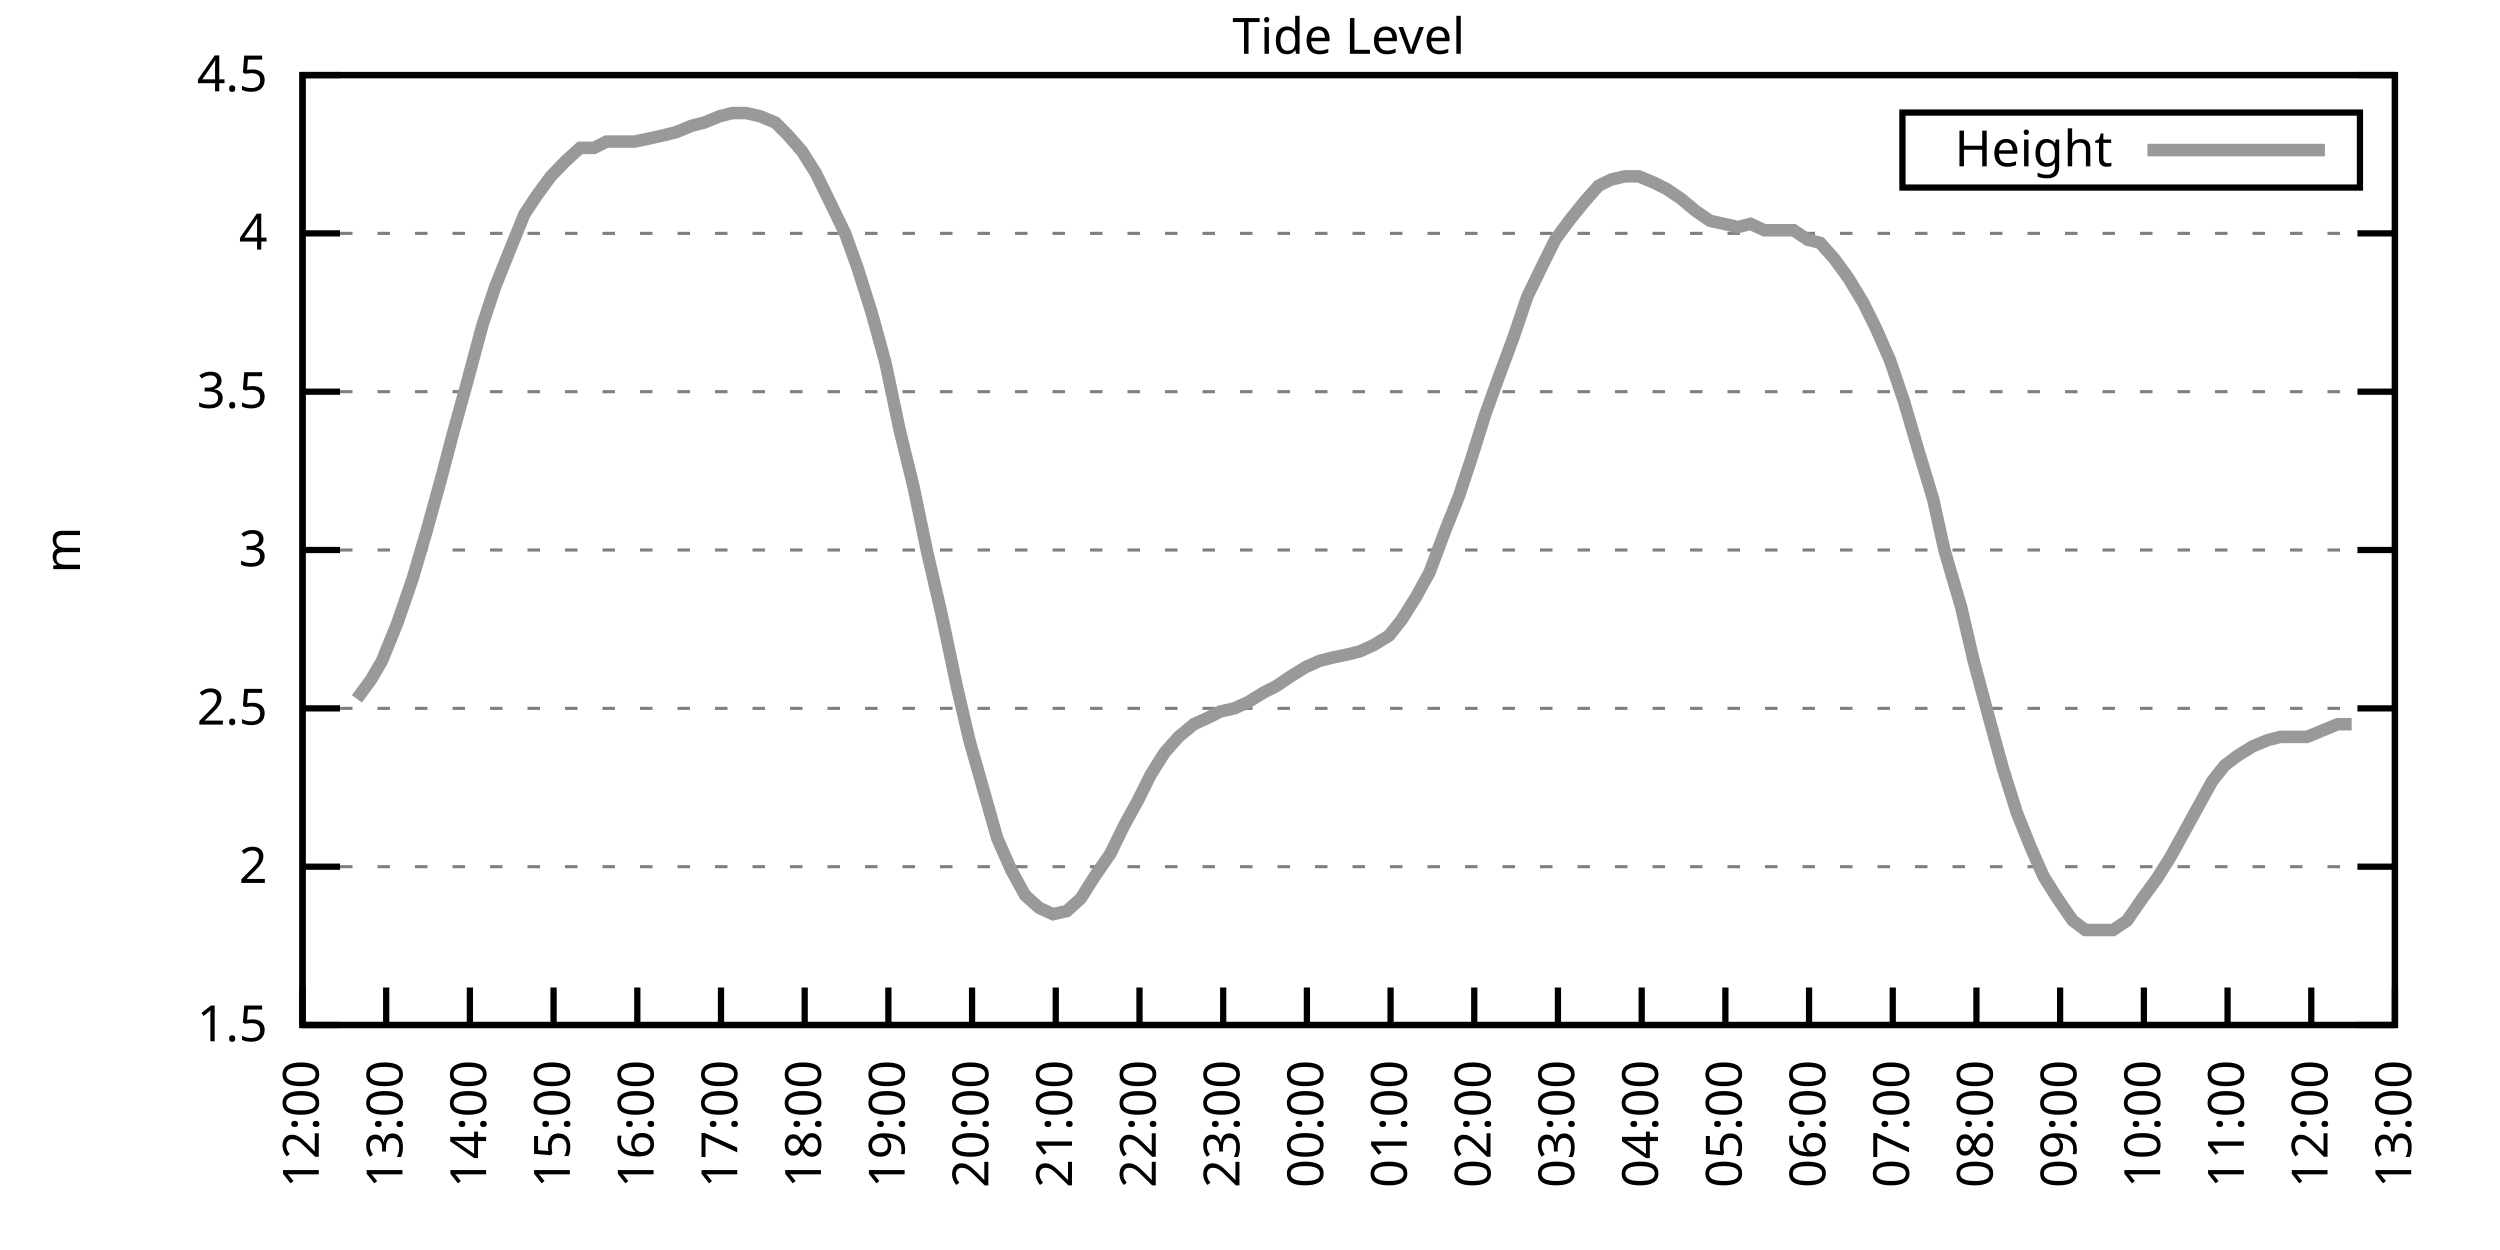
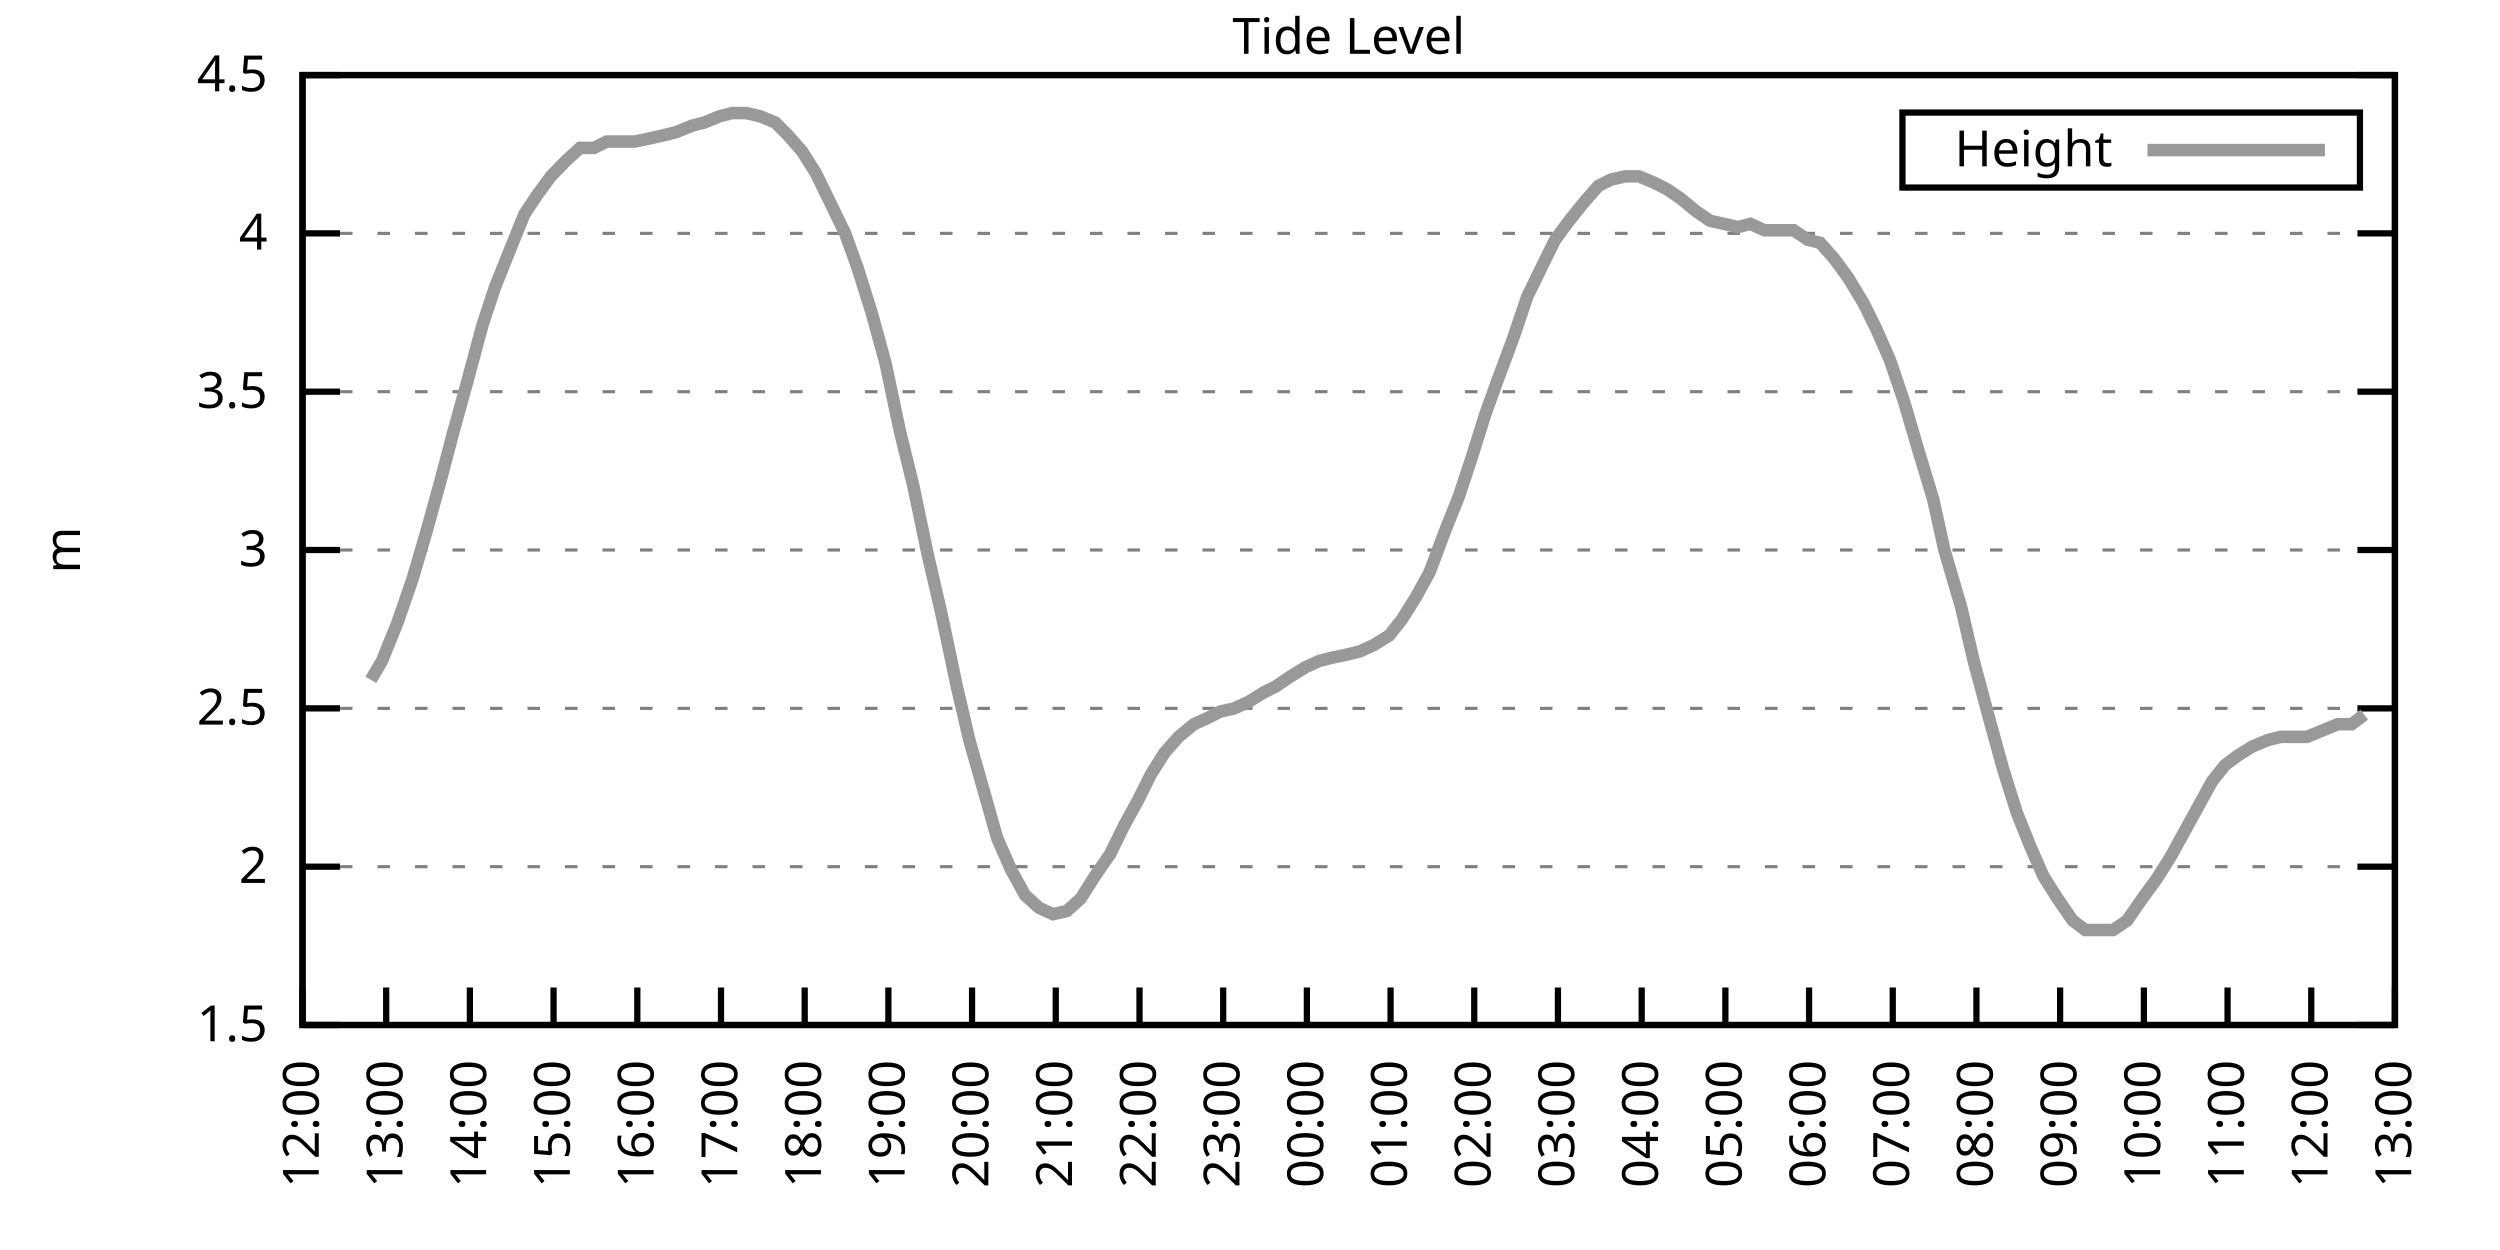
<svg xmlns="http://www.w3.org/2000/svg" xmlns:xlink="http://www.w3.org/1999/xlink" width="400" height="200" viewBox="0 0 400 200">
  <g id="gnuplot_canvas">
    <rect x="0" y="0" width="400" height="200" fill="none" />
    <defs>
      <circle id="gpDot" r="0.5" stroke-width="0.5" stroke="currentColor" />
      <path id="gpPt0" stroke-width="0.333" stroke="currentColor" d="M-1,0 h2 M0,-1 v2" />
      <path id="gpPt1" stroke-width="0.333" stroke="currentColor" d="M-1,-1 L1,1 M1,-1 L-1,1" />
      <path id="gpPt2" stroke-width="0.333" stroke="currentColor" d="M-1,0 L1,0 M0,-1 L0,1 M-1,-1 L1,1 M-1,1 L1,-1" />
      <rect id="gpPt3" stroke-width="0.333" stroke="currentColor" x="-1" y="-1" width="2" height="2" />
      <rect id="gpPt4" stroke-width="0.333" stroke="currentColor" fill="currentColor" x="-1" y="-1" width="2" height="2" />
      <circle id="gpPt5" stroke-width="0.333" stroke="currentColor" cx="0" cy="0" r="1" />
      <use xlink:href="#gpPt5" id="gpPt6" fill="currentColor" stroke="none" />
      <path id="gpPt7" stroke-width="0.333" stroke="currentColor" d="M0,-1.33 L-1.33,0.67 L1.33,0.67 z" />
      <use xlink:href="#gpPt7" id="gpPt8" fill="currentColor" stroke="none" />
      <use xlink:href="#gpPt7" id="gpPt9" stroke="currentColor" transform="rotate(180)" />
      <use xlink:href="#gpPt9" id="gpPt10" fill="currentColor" stroke="none" />
      <use xlink:href="#gpPt3" id="gpPt11" stroke="currentColor" transform="rotate(45)" />
      <use xlink:href="#gpPt11" id="gpPt12" fill="currentColor" stroke="none" />
      <path id="gpPt13" stroke-width="0.333" stroke="currentColor" d="M0,1.330 L1.265,0.411 L0.782,-1.067 L-0.782,-1.076 L-1.265,0.411 z" />
      <use xlink:href="#gpPt13" id="gpPt14" fill="currentColor" stroke="none" />
      <filter id="textbox" filterUnits="objectBoundingBox" x="0" y="0" height="1" width="1">
        <feFlood flood-color="white" flood-opacity="1" result="bgnd" />
        <feComposite in="SourceGraphic" in2="bgnd" operator="atop" />
      </filter>
      <filter id="greybox" filterUnits="objectBoundingBox" x="0" y="0" height="1" width="1">
        <feFlood flood-color="lightgrey" flood-opacity="1" result="grey" />
        <feComposite in="SourceGraphic" in2="grey" operator="atop" />
      </filter>
    </defs>
    <g fill="none" color="white" stroke="currentColor" stroke-width="1.00" stroke-linecap="butt" stroke-linejoin="miter">
</g>
    <g fill="none" color="black" stroke="currentColor" stroke-width="1.00" stroke-linecap="butt" stroke-linejoin="miter">
      <g stroke="none" shape-rendering="crispEdges">
        <polygon fill="rgb(255, 255, 255)" points="48.40,164.00 383.18,164.00 383.18,12.02 48.40,12.02 " />
      </g>
    </g>
    <g fill="none" color="black" stroke="currentColor" stroke-width="1.00" stroke-linecap="butt" stroke-linejoin="miter">
</g>
    <g fill="none" color="black" stroke="black" stroke-width="0.50" stroke-linecap="butt" stroke-linejoin="miter">
</g>
    <g fill="none" color="gray" stroke="currentColor" stroke-width="0.50" stroke-linecap="butt" stroke-linejoin="miter">
      <path stroke="gray" stroke-dasharray="2,4" class="gridline" d="M48.40,164.00 L383.19,164.00  " />
    </g>
    <g fill="none" color="gray" stroke="gray" stroke-width="1.00" stroke-linecap="butt" stroke-linejoin="miter">
</g>
    <g fill="none" color="black" stroke="currentColor" stroke-width="1.00" stroke-linecap="butt" stroke-linejoin="miter">
      <path stroke="black" d="M48.40,164.00 L54.40,164.00 M383.19,164.00 L377.19,164.00  " />
      <g transform="translate(42.80,166.60)" stroke="none" fill="black" font-family="Sans" font-size="8.00" text-anchor="end">
        <text>
          <tspan font-family="Sans"> 1.5</tspan>
        </text>
      </g>
    </g>
    <g fill="none" color="black" stroke="currentColor" stroke-width="1.00" stroke-linecap="butt" stroke-linejoin="miter">
</g>
    <g fill="none" color="black" stroke="black" stroke-width="0.50" stroke-linecap="butt" stroke-linejoin="miter">
</g>
    <g fill="none" color="gray" stroke="currentColor" stroke-width="0.50" stroke-linecap="butt" stroke-linejoin="miter">
      <path stroke="gray" stroke-dasharray="2,4" class="gridline" d="M48.40,138.67 L383.19,138.67  " />
    </g>
    <g fill="none" color="gray" stroke="gray" stroke-width="1.00" stroke-linecap="butt" stroke-linejoin="miter">
</g>
    <g fill="none" color="black" stroke="currentColor" stroke-width="1.00" stroke-linecap="butt" stroke-linejoin="miter">
      <path stroke="black" d="M48.40,138.67 L54.40,138.67 M383.19,138.67 L377.19,138.67  " />
      <g transform="translate(42.80,141.27)" stroke="none" fill="black" font-family="Sans" font-size="8.00" text-anchor="end">
        <text>
          <tspan font-family="Sans"> 2</tspan>
        </text>
      </g>
    </g>
    <g fill="none" color="black" stroke="currentColor" stroke-width="1.00" stroke-linecap="butt" stroke-linejoin="miter">
</g>
    <g fill="none" color="black" stroke="black" stroke-width="0.50" stroke-linecap="butt" stroke-linejoin="miter">
</g>
    <g fill="none" color="gray" stroke="currentColor" stroke-width="0.50" stroke-linecap="butt" stroke-linejoin="miter">
      <path stroke="gray" stroke-dasharray="2,4" class="gridline" d="M48.40,113.34 L383.19,113.34  " />
    </g>
    <g fill="none" color="gray" stroke="gray" stroke-width="1.00" stroke-linecap="butt" stroke-linejoin="miter">
</g>
    <g fill="none" color="black" stroke="currentColor" stroke-width="1.00" stroke-linecap="butt" stroke-linejoin="miter">
      <path stroke="black" d="M48.40,113.34 L54.40,113.34 M383.19,113.34 L377.19,113.34  " />
      <g transform="translate(42.80,115.94)" stroke="none" fill="black" font-family="Sans" font-size="8.00" text-anchor="end">
        <text>
          <tspan font-family="Sans"> 2.5</tspan>
        </text>
      </g>
    </g>
    <g fill="none" color="black" stroke="currentColor" stroke-width="1.00" stroke-linecap="butt" stroke-linejoin="miter">
</g>
    <g fill="none" color="black" stroke="black" stroke-width="0.50" stroke-linecap="butt" stroke-linejoin="miter">
</g>
    <g fill="none" color="gray" stroke="currentColor" stroke-width="0.50" stroke-linecap="butt" stroke-linejoin="miter">
      <path stroke="gray" stroke-dasharray="2,4" class="gridline" d="M48.40,88.00 L383.19,88.00  " />
    </g>
    <g fill="none" color="gray" stroke="gray" stroke-width="1.00" stroke-linecap="butt" stroke-linejoin="miter">
</g>
    <g fill="none" color="black" stroke="currentColor" stroke-width="1.00" stroke-linecap="butt" stroke-linejoin="miter">
      <path stroke="black" d="M48.40,88.00 L54.40,88.00 M383.19,88.00 L377.19,88.00  " />
      <g transform="translate(42.80,90.60)" stroke="none" fill="black" font-family="Sans" font-size="8.00" text-anchor="end">
        <text>
          <tspan font-family="Sans"> 3</tspan>
        </text>
      </g>
    </g>
    <g fill="none" color="black" stroke="currentColor" stroke-width="1.00" stroke-linecap="butt" stroke-linejoin="miter">
</g>
    <g fill="none" color="black" stroke="black" stroke-width="0.50" stroke-linecap="butt" stroke-linejoin="miter">
</g>
    <g fill="none" color="gray" stroke="currentColor" stroke-width="0.50" stroke-linecap="butt" stroke-linejoin="miter">
      <path stroke="gray" stroke-dasharray="2,4" class="gridline" d="M48.40,62.67 L383.19,62.67  " />
    </g>
    <g fill="none" color="gray" stroke="gray" stroke-width="1.00" stroke-linecap="butt" stroke-linejoin="miter">
</g>
    <g fill="none" color="black" stroke="currentColor" stroke-width="1.00" stroke-linecap="butt" stroke-linejoin="miter">
      <path stroke="black" d="M48.40,62.67 L54.40,62.67 M383.19,62.67 L377.19,62.67  " />
      <g transform="translate(42.80,65.27)" stroke="none" fill="black" font-family="Sans" font-size="8.00" text-anchor="end">
        <text>
          <tspan font-family="Sans"> 3.5</tspan>
        </text>
      </g>
    </g>
    <g fill="none" color="black" stroke="currentColor" stroke-width="1.00" stroke-linecap="butt" stroke-linejoin="miter">
</g>
    <g fill="none" color="black" stroke="black" stroke-width="0.50" stroke-linecap="butt" stroke-linejoin="miter">
</g>
    <g fill="none" color="gray" stroke="currentColor" stroke-width="0.50" stroke-linecap="butt" stroke-linejoin="miter">
      <path stroke="gray" stroke-dasharray="2,4" class="gridline" d="M48.40,37.34 L383.19,37.34  " />
    </g>
    <g fill="none" color="gray" stroke="gray" stroke-width="1.00" stroke-linecap="butt" stroke-linejoin="miter">
</g>
    <g fill="none" color="black" stroke="currentColor" stroke-width="1.00" stroke-linecap="butt" stroke-linejoin="miter">
      <path stroke="black" d="M48.40,37.34 L54.40,37.34 M383.19,37.34 L377.19,37.34  " />
      <g transform="translate(42.80,39.94)" stroke="none" fill="black" font-family="Sans" font-size="8.00" text-anchor="end">
        <text>
          <tspan font-family="Sans"> 4</tspan>
        </text>
      </g>
    </g>
    <g fill="none" color="black" stroke="currentColor" stroke-width="1.00" stroke-linecap="butt" stroke-linejoin="miter">
</g>
    <g fill="none" color="black" stroke="black" stroke-width="0.50" stroke-linecap="butt" stroke-linejoin="miter">
</g>
    <g fill="none" color="gray" stroke="currentColor" stroke-width="0.50" stroke-linecap="butt" stroke-linejoin="miter">
      <path stroke="gray" stroke-dasharray="2,4" class="gridline" d="M48.40,12.01 L383.19,12.01  " />
    </g>
    <g fill="none" color="gray" stroke="gray" stroke-width="1.00" stroke-linecap="butt" stroke-linejoin="miter">
</g>
    <g fill="none" color="black" stroke="currentColor" stroke-width="1.00" stroke-linecap="butt" stroke-linejoin="miter">
      <path stroke="black" d="M48.40,12.01 L54.40,12.01 M383.19,12.01 L377.19,12.01  " />
      <g transform="translate(42.80,14.61)" stroke="none" fill="black" font-family="Sans" font-size="8.00" text-anchor="end">
        <text>
          <tspan font-family="Sans"> 4.5</tspan>
        </text>
      </g>
    </g>
    <g fill="none" color="black" stroke="currentColor" stroke-width="1.00" stroke-linecap="butt" stroke-linejoin="miter">
      <path stroke="black" d="M48.40,164.00 L48.40,158.00  " />
      <g transform="translate(51.00,169.60) rotate(270.00)" stroke="none" fill="black" font-family="Sans" font-size="8.00" text-anchor="end">
        <text>
          <tspan font-family="Sans">12:00</tspan>
        </text>
      </g>
    </g>
    <g fill="none" color="black" stroke="currentColor" stroke-width="1.00" stroke-linecap="butt" stroke-linejoin="miter">
      <path stroke="black" d="M61.79,164.00 L61.79,158.00  " />
      <g transform="translate(64.39,169.60) rotate(270.00)" stroke="none" fill="black" font-family="Sans" font-size="8.00" text-anchor="end">
        <text>
          <tspan font-family="Sans">13:00</tspan>
        </text>
      </g>
    </g>
    <g fill="none" color="black" stroke="currentColor" stroke-width="1.00" stroke-linecap="butt" stroke-linejoin="miter">
      <path stroke="black" d="M75.18,164.00 L75.18,158.00  " />
      <g transform="translate(77.78,169.60) rotate(270.00)" stroke="none" fill="black" font-family="Sans" font-size="8.00" text-anchor="end">
        <text>
          <tspan font-family="Sans">14:00</tspan>
        </text>
      </g>
    </g>
    <g fill="none" color="black" stroke="currentColor" stroke-width="1.00" stroke-linecap="butt" stroke-linejoin="miter">
      <path stroke="black" d="M88.57,164.00 L88.57,158.00  " />
      <g transform="translate(91.17,169.60) rotate(270.00)" stroke="none" fill="black" font-family="Sans" font-size="8.00" text-anchor="end">
        <text>
          <tspan font-family="Sans">15:00</tspan>
        </text>
      </g>
    </g>
    <g fill="none" color="black" stroke="currentColor" stroke-width="1.00" stroke-linecap="butt" stroke-linejoin="miter">
      <path stroke="black" d="M101.97,164.00 L101.97,158.00  " />
      <g transform="translate(104.57,169.60) rotate(270.00)" stroke="none" fill="black" font-family="Sans" font-size="8.00" text-anchor="end">
        <text>
          <tspan font-family="Sans">16:00</tspan>
        </text>
      </g>
    </g>
    <g fill="none" color="black" stroke="currentColor" stroke-width="1.00" stroke-linecap="butt" stroke-linejoin="miter">
      <path stroke="black" d="M115.36,164.00 L115.36,158.00  " />
      <g transform="translate(117.96,169.60) rotate(270.00)" stroke="none" fill="black" font-family="Sans" font-size="8.00" text-anchor="end">
        <text>
          <tspan font-family="Sans">17:00</tspan>
        </text>
      </g>
    </g>
    <g fill="none" color="black" stroke="currentColor" stroke-width="1.00" stroke-linecap="butt" stroke-linejoin="miter">
      <path stroke="black" d="M128.75,164.00 L128.75,158.00  " />
      <g transform="translate(131.35,169.60) rotate(270.00)" stroke="none" fill="black" font-family="Sans" font-size="8.00" text-anchor="end">
        <text>
          <tspan font-family="Sans">18:00</tspan>
        </text>
      </g>
    </g>
    <g fill="none" color="black" stroke="currentColor" stroke-width="1.00" stroke-linecap="butt" stroke-linejoin="miter">
      <path stroke="black" d="M142.14,164.00 L142.14,158.00  " />
      <g transform="translate(144.74,169.60) rotate(270.00)" stroke="none" fill="black" font-family="Sans" font-size="8.00" text-anchor="end">
        <text>
          <tspan font-family="Sans">19:00</tspan>
        </text>
      </g>
    </g>
    <g fill="none" color="black" stroke="currentColor" stroke-width="1.00" stroke-linecap="butt" stroke-linejoin="miter">
      <path stroke="black" d="M155.53,164.00 L155.53,158.00  " />
      <g transform="translate(158.13,169.60) rotate(270.00)" stroke="none" fill="black" font-family="Sans" font-size="8.00" text-anchor="end">
        <text>
          <tspan font-family="Sans">20:00</tspan>
        </text>
      </g>
    </g>
    <g fill="none" color="black" stroke="currentColor" stroke-width="1.00" stroke-linecap="butt" stroke-linejoin="miter">
      <path stroke="black" d="M168.92,164.00 L168.92,158.00  " />
      <g transform="translate(171.52,169.60) rotate(270.00)" stroke="none" fill="black" font-family="Sans" font-size="8.00" text-anchor="end">
        <text>
          <tspan font-family="Sans">21:00</tspan>
        </text>
      </g>
    </g>
    <g fill="none" color="black" stroke="currentColor" stroke-width="1.00" stroke-linecap="butt" stroke-linejoin="miter">
      <path stroke="black" d="M182.32,164.00 L182.32,158.00  " />
      <g transform="translate(184.92,169.60) rotate(270.00)" stroke="none" fill="black" font-family="Sans" font-size="8.00" text-anchor="end">
        <text>
          <tspan font-family="Sans">22:00</tspan>
        </text>
      </g>
    </g>
    <g fill="none" color="black" stroke="currentColor" stroke-width="1.00" stroke-linecap="butt" stroke-linejoin="miter">
      <path stroke="black" d="M195.71,164.00 L195.71,158.00  " />
      <g transform="translate(198.31,169.60) rotate(270.00)" stroke="none" fill="black" font-family="Sans" font-size="8.00" text-anchor="end">
        <text>
          <tspan font-family="Sans">23:00</tspan>
        </text>
      </g>
    </g>
    <g fill="none" color="black" stroke="currentColor" stroke-width="1.00" stroke-linecap="butt" stroke-linejoin="miter">
      <path stroke="black" d="M209.10,164.00 L209.10,158.00  " />
      <g transform="translate(211.70,169.60) rotate(270.00)" stroke="none" fill="black" font-family="Sans" font-size="8.00" text-anchor="end">
        <text>
          <tspan font-family="Sans">00:00</tspan>
        </text>
      </g>
    </g>
    <g fill="none" color="black" stroke="currentColor" stroke-width="1.00" stroke-linecap="butt" stroke-linejoin="miter">
      <path stroke="black" d="M222.49,164.00 L222.49,158.00  " />
      <g transform="translate(225.09,169.60) rotate(270.00)" stroke="none" fill="black" font-family="Sans" font-size="8.00" text-anchor="end">
        <text>
          <tspan font-family="Sans">01:00</tspan>
        </text>
      </g>
    </g>
    <g fill="none" color="black" stroke="currentColor" stroke-width="1.00" stroke-linecap="butt" stroke-linejoin="miter">
      <path stroke="black" d="M235.88,164.00 L235.88,158.00  " />
      <g transform="translate(238.48,169.60) rotate(270.00)" stroke="none" fill="black" font-family="Sans" font-size="8.00" text-anchor="end">
        <text>
          <tspan font-family="Sans">02:00</tspan>
        </text>
      </g>
    </g>
    <g fill="none" color="black" stroke="currentColor" stroke-width="1.00" stroke-linecap="butt" stroke-linejoin="miter">
      <path stroke="black" d="M249.27,164.00 L249.27,158.00  " />
      <g transform="translate(251.87,169.60) rotate(270.00)" stroke="none" fill="black" font-family="Sans" font-size="8.00" text-anchor="end">
        <text>
          <tspan font-family="Sans">03:00</tspan>
        </text>
      </g>
    </g>
    <g fill="none" color="black" stroke="currentColor" stroke-width="1.00" stroke-linecap="butt" stroke-linejoin="miter">
      <path stroke="black" d="M262.67,164.00 L262.67,158.00  " />
      <g transform="translate(265.27,169.60) rotate(270.00)" stroke="none" fill="black" font-family="Sans" font-size="8.00" text-anchor="end">
        <text>
          <tspan font-family="Sans">04:00</tspan>
        </text>
      </g>
    </g>
    <g fill="none" color="black" stroke="currentColor" stroke-width="1.00" stroke-linecap="butt" stroke-linejoin="miter">
      <path stroke="black" d="M276.06,164.00 L276.06,158.00  " />
      <g transform="translate(278.66,169.60) rotate(270.00)" stroke="none" fill="black" font-family="Sans" font-size="8.00" text-anchor="end">
        <text>
          <tspan font-family="Sans">05:00</tspan>
        </text>
      </g>
    </g>
    <g fill="none" color="black" stroke="currentColor" stroke-width="1.00" stroke-linecap="butt" stroke-linejoin="miter">
      <path stroke="black" d="M289.45,164.00 L289.45,158.00  " />
      <g transform="translate(292.05,169.60) rotate(270.00)" stroke="none" fill="black" font-family="Sans" font-size="8.00" text-anchor="end">
        <text>
          <tspan font-family="Sans">06:00</tspan>
        </text>
      </g>
    </g>
    <g fill="none" color="black" stroke="currentColor" stroke-width="1.00" stroke-linecap="butt" stroke-linejoin="miter">
      <path stroke="black" d="M302.84,164.00 L302.84,158.00  " />
      <g transform="translate(305.44,169.60) rotate(270.00)" stroke="none" fill="black" font-family="Sans" font-size="8.00" text-anchor="end">
        <text>
          <tspan font-family="Sans">07:00</tspan>
        </text>
      </g>
    </g>
    <g fill="none" color="black" stroke="currentColor" stroke-width="1.00" stroke-linecap="butt" stroke-linejoin="miter">
      <path stroke="black" d="M316.23,164.00 L316.23,158.00  " />
      <g transform="translate(318.83,169.60) rotate(270.00)" stroke="none" fill="black" font-family="Sans" font-size="8.00" text-anchor="end">
        <text>
          <tspan font-family="Sans">08:00</tspan>
        </text>
      </g>
    </g>
    <g fill="none" color="black" stroke="currentColor" stroke-width="1.00" stroke-linecap="butt" stroke-linejoin="miter">
      <path stroke="black" d="M329.62,164.00 L329.62,158.00  " />
      <g transform="translate(332.22,169.60) rotate(270.00)" stroke="none" fill="black" font-family="Sans" font-size="8.00" text-anchor="end">
        <text>
          <tspan font-family="Sans">09:00</tspan>
        </text>
      </g>
    </g>
    <g fill="none" color="black" stroke="currentColor" stroke-width="1.00" stroke-linecap="butt" stroke-linejoin="miter">
      <path stroke="black" d="M343.02,164.00 L343.02,158.00  " />
      <g transform="translate(345.62,169.60) rotate(270.00)" stroke="none" fill="black" font-family="Sans" font-size="8.00" text-anchor="end">
        <text>
          <tspan font-family="Sans">10:00</tspan>
        </text>
      </g>
    </g>
    <g fill="none" color="black" stroke="currentColor" stroke-width="1.00" stroke-linecap="butt" stroke-linejoin="miter">
      <path stroke="black" d="M356.41,164.00 L356.41,158.00  " />
      <g transform="translate(359.01,169.60) rotate(270.00)" stroke="none" fill="black" font-family="Sans" font-size="8.00" text-anchor="end">
        <text>
          <tspan font-family="Sans">11:00</tspan>
        </text>
      </g>
    </g>
    <g fill="none" color="black" stroke="currentColor" stroke-width="1.00" stroke-linecap="butt" stroke-linejoin="miter">
      <path stroke="black" d="M369.80,164.00 L369.80,158.00  " />
      <g transform="translate(372.40,169.60) rotate(270.00)" stroke="none" fill="black" font-family="Sans" font-size="8.00" text-anchor="end">
        <text>
          <tspan font-family="Sans">12:00</tspan>
        </text>
      </g>
    </g>
    <g fill="none" color="black" stroke="currentColor" stroke-width="1.00" stroke-linecap="butt" stroke-linejoin="miter">
      <path stroke="black" d="M383.19,164.00 L383.19,158.00  " />
      <g transform="translate(385.79,169.60) rotate(270.00)" stroke="none" fill="black" font-family="Sans" font-size="8.00" text-anchor="end">
        <text>
          <tspan font-family="Sans">13:00</tspan>
        </text>
      </g>
    </g>
    <g fill="none" color="black" stroke="currentColor" stroke-width="1.00" stroke-linecap="butt" stroke-linejoin="miter">
</g>
    <g fill="none" color="black" stroke="currentColor" stroke-width="1.00" stroke-linecap="butt" stroke-linejoin="miter">
      <path stroke="black" d="M48.40,12.01 L48.40,164.00 L383.19,164.00 L383.19,12.01 L48.40,12.01 Z  " />
    </g>
    <g fill="none" color="black" stroke="currentColor" stroke-width="1.00" stroke-linecap="butt" stroke-linejoin="miter">
</g>
    <g fill="none" color="black" stroke="currentColor" stroke-width="1.00" stroke-linecap="butt" stroke-linejoin="miter">
      <path stroke="black" d="M304.39,30.01 L304.39,18.01 L377.59,18.01 L377.59,30.01 L304.39,30.01 Z  " />
    </g>
    <g id="Tide_level_plot_1">
      <g fill="none" color="white" stroke="black" stroke-width="2.00" stroke-linecap="butt" stroke-linejoin="miter">
</g>
      <g fill="none" color="black" stroke="currentColor" stroke-width="2.00" stroke-linecap="butt" stroke-linejoin="miter">
        <g transform="translate(337.99,26.61)" stroke="none" fill="black" font-family="Sans" font-size="8.00" text-anchor="end">
          <text>
            <tspan font-family="Sans">Height</tspan>
          </text>
        </g>
      </g>
      <g fill="none" color="black" stroke="currentColor" stroke-width="2.00" stroke-linecap="butt" stroke-linejoin="miter">
-         <path stroke="rgb(153, 153, 153)" d="M343.59,24.01 L371.99,24.01 M57.10,111.82 L59.34,108.78 L61.12,105.74 L63.58,99.66 L66.03,92.56 L68.26,84.97   L70.50,76.86 L72.50,69.26 L74.74,61.15 L77.19,52.03 L79.20,45.95 L81.43,40.38 L83.89,34.30 L85.90,31.26   L88.13,28.22 L90.58,25.69 L92.82,23.66 L95.05,23.66 L97.06,22.65 L99.51,22.65 L101.52,22.65 L103.98,22.14   L106.21,21.64 L108.22,21.13 L110.67,20.12 L112.68,19.61 L115.13,18.60 L117.14,18.09 L119.38,18.09 L121.61,18.60   L124.06,19.61 L126.07,21.64 L128.30,24.17 L130.54,27.72 L132.77,32.28 L135.22,37.34 L137.23,42.91 L139.46,50.01   L141.69,58.11 L143.93,68.75 L146.16,77.87 L148.39,88.51 L150.62,98.14 L153.08,109.79 L155.09,118.40 L157.54,127.02   L159.55,134.11 L161.78,139.17 L164.01,143.23 L166.25,145.25 L168.48,146.27 L170.71,145.76 L172.94,143.73 L175.17,140.19   L177.63,136.64 L179.86,132.08 L182.09,128.03 L184.10,123.98 L186.33,120.43 L188.57,117.90 L191.02,115.87 L193.25,114.86   L195.26,113.84 L197.49,113.34 L199.73,112.32 L202.18,110.80 L204.19,109.79 L206.42,108.27 L208.88,106.75 L211.11,105.74   L213.12,105.23 L215.57,104.72 L217.58,104.22 L219.81,103.20 L222.27,101.68 L224.28,99.15 L226.51,95.60 L228.74,91.55   L231.20,84.97 L233.43,79.39 L235.44,73.31 L237.67,66.22 L239.68,60.65 L242.13,54.06 L244.36,47.47 L246.82,42.41   L248.83,38.35 L251.06,35.32 L253.51,32.28 L255.75,29.74 L257.76,28.73 L259.99,28.22 L262.22,28.22 L264.67,29.24   L266.68,30.25 L268.92,31.77 L271.37,33.80 L273.60,35.32 L275.83,35.82 L278.07,36.33 L280.07,35.82 L282.31,36.84   L284.54,36.84 L286.99,36.84 L289.23,38.35 L291.23,38.86 L293.47,41.39 L295.70,44.43 L298.15,48.49 L300.16,52.54   L302.39,57.61 L304.63,64.19 L306.86,71.79 L309.31,79.90 L311.10,88.00 L313.78,97.12 L315.79,105.74 L318.24,114.86   L320.47,122.96 L322.70,130.06 L324.94,135.63 L326.95,140.19 L329.18,143.73 L331.63,147.28 L333.64,148.80 L335.87,148.80   L338.10,148.80 L340.34,147.28 L342.79,143.73 L345.02,140.69 L347.26,137.15 L349.49,133.10 L351.72,129.04 L353.95,124.99   L355.96,122.46 L357.97,120.94 L360.42,119.42 L362.88,118.40 L364.89,117.90 L366.90,117.90 L369.13,117.90 L371.58,116.88   L374.04,115.87 L376.27,115.87  " />
+         <path stroke="rgb(153, 153, 153)" d="M343.59,24.01 L371.99,24.01 M59.34,108.78 L61.12,105.74 L63.58,99.66 L66.03,92.56 L68.26,84.97 L70.50,76.86   L72.50,69.26 L74.74,61.15 L77.19,52.03 L79.20,45.95 L81.43,40.38 L83.89,34.30 L85.90,31.26 L88.13,28.22   L90.58,25.69 L92.82,23.66 L95.05,23.66 L97.06,22.65 L99.51,22.65 L101.52,22.65 L103.98,22.14 L106.21,21.64   L108.22,21.13 L110.67,20.12 L112.68,19.61 L115.13,18.60 L117.14,18.09 L119.38,18.09 L121.61,18.60 L124.06,19.61   L126.07,21.64 L128.30,24.17 L130.54,27.72 L132.77,32.28 L135.22,37.34 L137.23,42.91 L139.46,50.01 L141.69,58.11   L143.93,68.75 L146.16,77.87 L148.39,88.51 L150.62,98.14 L153.08,109.79 L155.09,118.40 L157.54,127.02 L159.55,134.11   L161.78,139.17 L164.01,143.23 L166.25,145.25 L168.48,146.27 L170.71,145.76 L172.94,143.73 L175.17,140.19 L177.63,136.64   L179.86,132.08 L182.09,128.03 L184.10,123.98 L186.33,120.43 L188.57,117.90 L191.02,115.87 L193.25,114.86 L195.26,113.84   L197.49,113.34 L199.73,112.32 L202.18,110.80 L204.19,109.79 L206.42,108.27 L208.88,106.75 L211.11,105.74 L213.12,105.23   L215.57,104.72 L217.58,104.22 L219.81,103.20 L222.27,101.68 L224.28,99.15 L226.51,95.60 L228.74,91.55 L231.20,84.97   L233.43,79.39 L235.44,73.31 L237.67,66.22 L239.68,60.65 L242.13,54.06 L244.36,47.47 L246.82,42.41 L248.83,38.35   L251.06,35.32 L253.51,32.28 L255.75,29.74 L257.76,28.73 L259.99,28.22 L262.22,28.22 L264.67,29.24 L266.68,30.25   L268.92,31.77 L271.37,33.80 L273.60,35.32 L275.83,35.82 L278.07,36.33 L280.07,35.82 L282.31,36.84 L284.54,36.84   L286.99,36.84 L289.23,38.35 L291.23,38.86 L293.47,41.39 L295.70,44.43 L298.15,48.49 L300.16,52.54 L302.39,57.61   L304.63,64.19 L306.86,71.79 L309.31,79.90 L311.10,88.00 L313.78,97.12 L315.79,105.74 L318.24,114.86 L320.47,122.96   L322.70,130.06 L324.94,135.63 L326.95,140.19 L329.18,143.73 L331.63,147.28 L333.64,148.80 L335.87,148.80 L338.10,148.80   L340.34,147.28 L342.79,143.73 L345.02,140.69 L347.26,137.15 L349.49,133.10 L351.72,129.04 L353.95,124.99 L355.96,122.46   L357.97,120.94 L360.42,119.42 L362.88,118.40 L364.89,117.90 L366.90,117.90 L369.13,117.90 L371.58,116.88 L374.04,115.87   L376.27,115.87 L378.28,114.35  " />
      </g>
    </g>
    <g fill="none" color="black" stroke="currentColor" stroke-width="2.00" stroke-linecap="butt" stroke-linejoin="miter">
</g>
    <g fill="none" color="black" stroke="black" stroke-width="1.00" stroke-linecap="butt" stroke-linejoin="miter">
</g>
    <g fill="none" color="black" stroke="currentColor" stroke-width="1.00" stroke-linecap="butt" stroke-linejoin="miter">
      <path stroke="black" d="M48.40,12.01 L48.40,164.00 L383.19,164.00 L383.19,12.01 L48.40,12.01 Z  " />
      <g transform="translate(12.80,88.01) rotate(270.00)" stroke="none" fill="black" font-family="Sans" font-size="8.00" text-anchor="middle">
        <text>
          <tspan font-family="Sans">m</tspan>
        </text>
      </g>
    </g>
    <g fill="none" color="black" stroke="currentColor" stroke-width="1.00" stroke-linecap="butt" stroke-linejoin="miter">
</g>
    <g fill="none" color="black" stroke="currentColor" stroke-width="1.00" stroke-linecap="butt" stroke-linejoin="miter">
      <g transform="translate(215.79,8.61)" stroke="none" fill="black" font-family="Sans" font-size="8.00" text-anchor="middle">
        <text>
          <tspan font-family="Sans">Tide Level</tspan>
        </text>
      </g>
    </g>
    <g fill="none" color="black" stroke="currentColor" stroke-width="1.00" stroke-linecap="butt" stroke-linejoin="miter">
</g>
  </g>
</svg>
